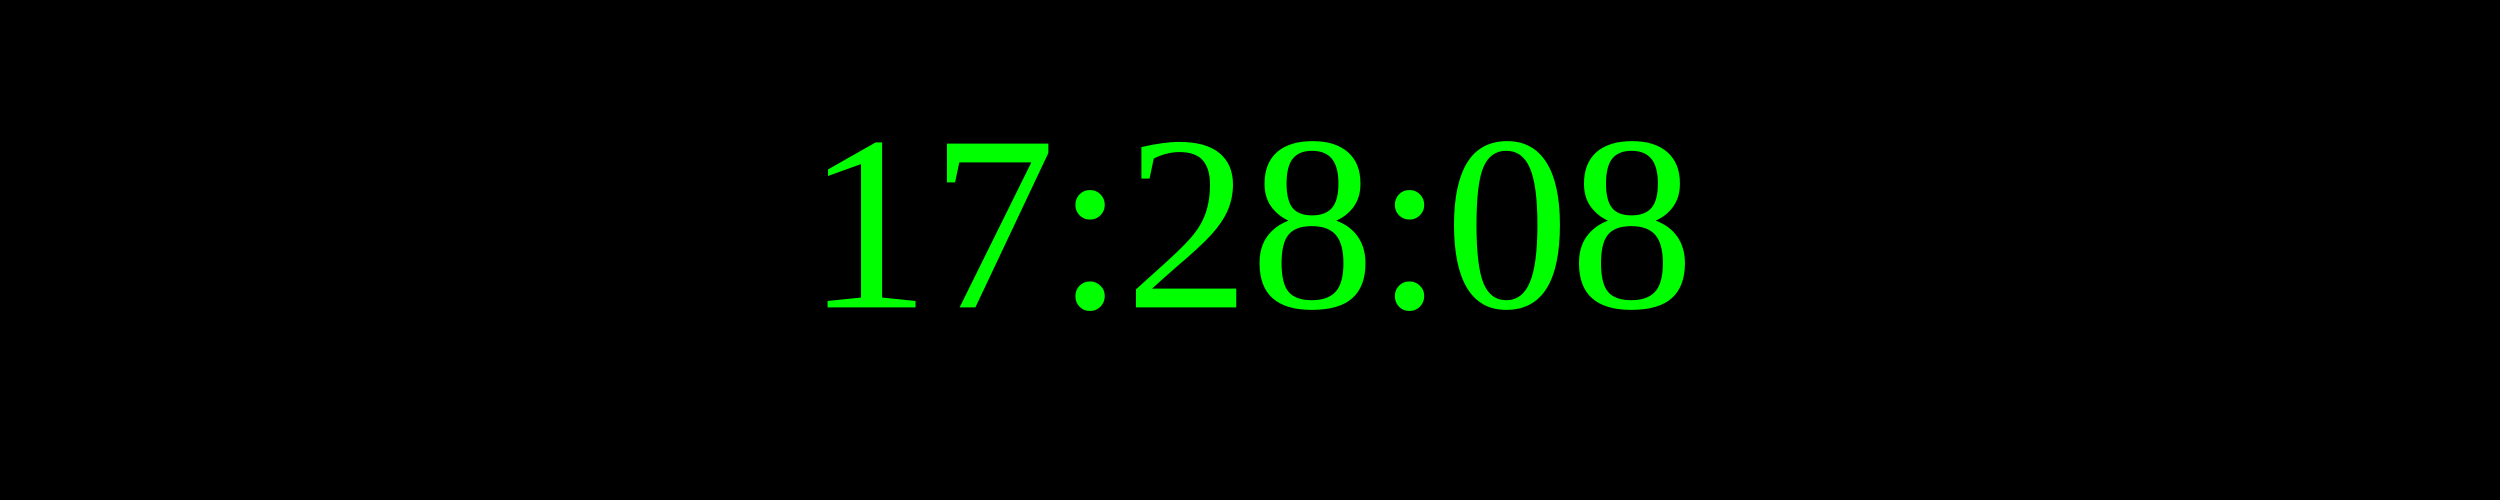
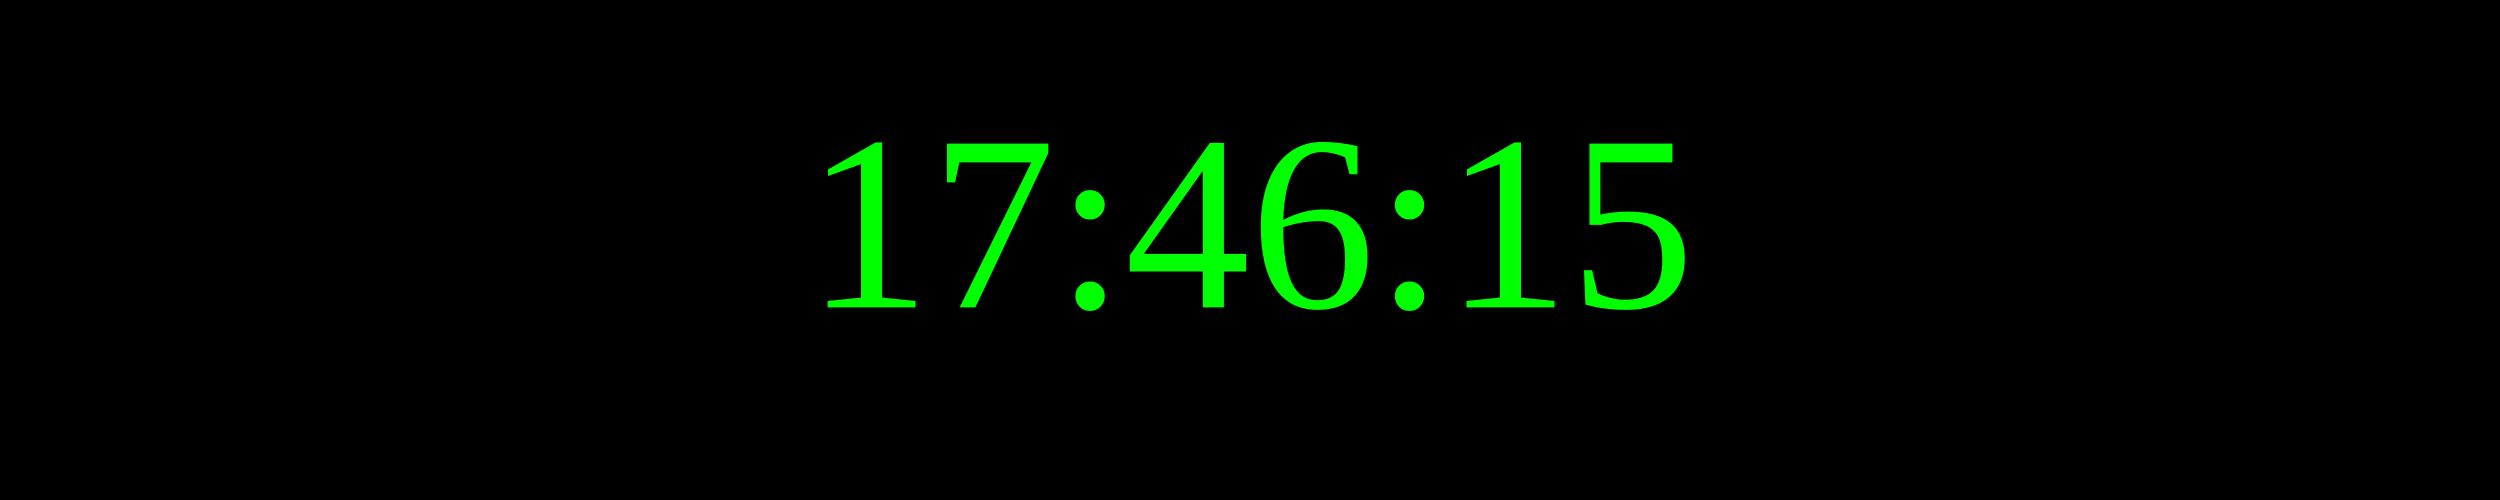
<svg xmlns="http://www.w3.org/2000/svg" width="250" height="50">
  <rect width="100%" height="100%" fill="black" />
  <text x="50%" y="50%" font-size="25" fill="lime" text-anchor="middle" dominant-baseline="middle">
- 17:28:08
+ 17:46:15
</text>
</svg>
